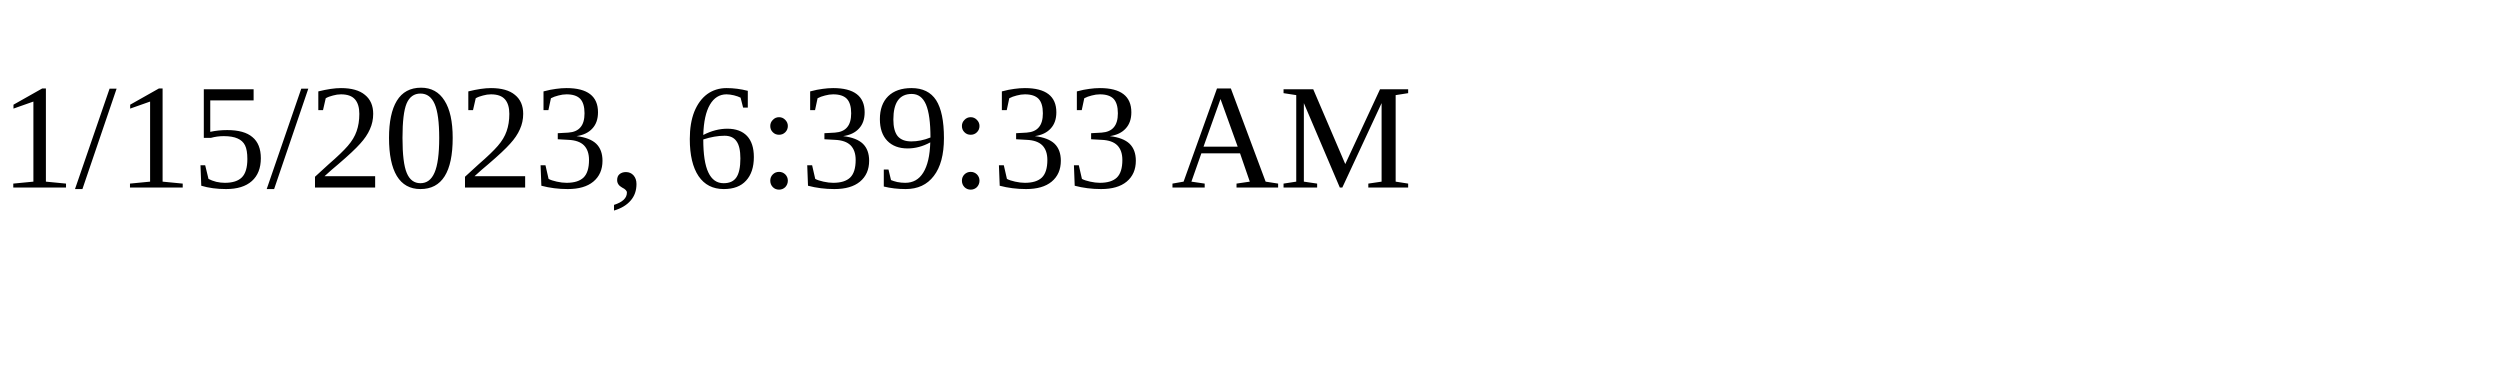
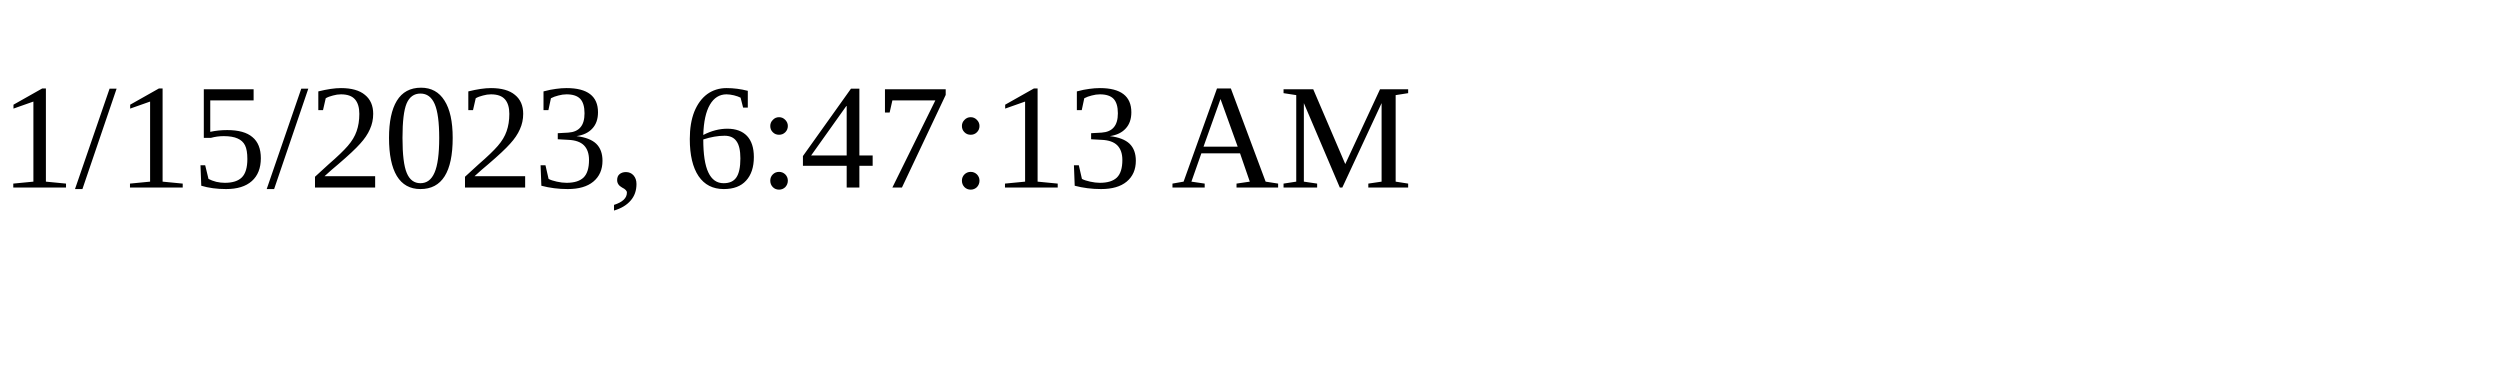
<svg xmlns="http://www.w3.org/2000/svg" height="30" width="200">
-   <text x="0" y="15">1/15/2023, 6:39:33 AM</text>
+   <text x="0" y="15">1/15/2023, 6:47:13 AM</text>
</svg>
